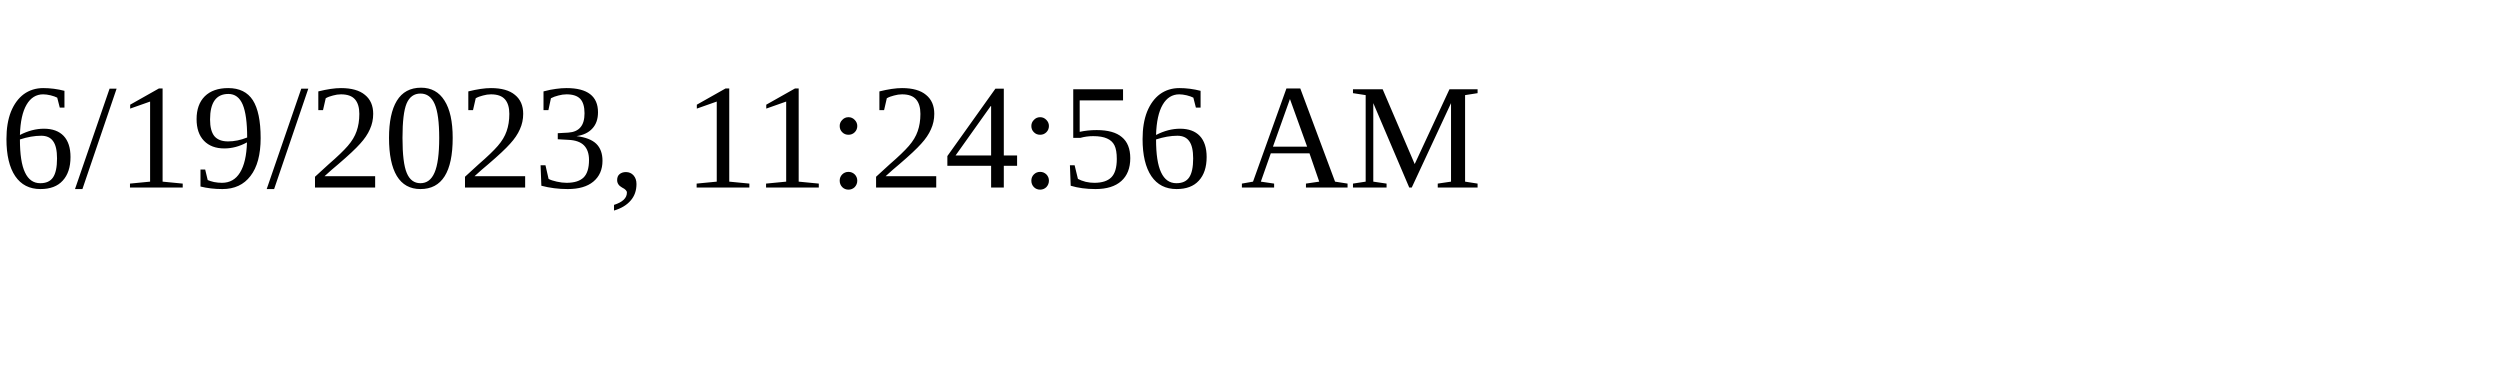
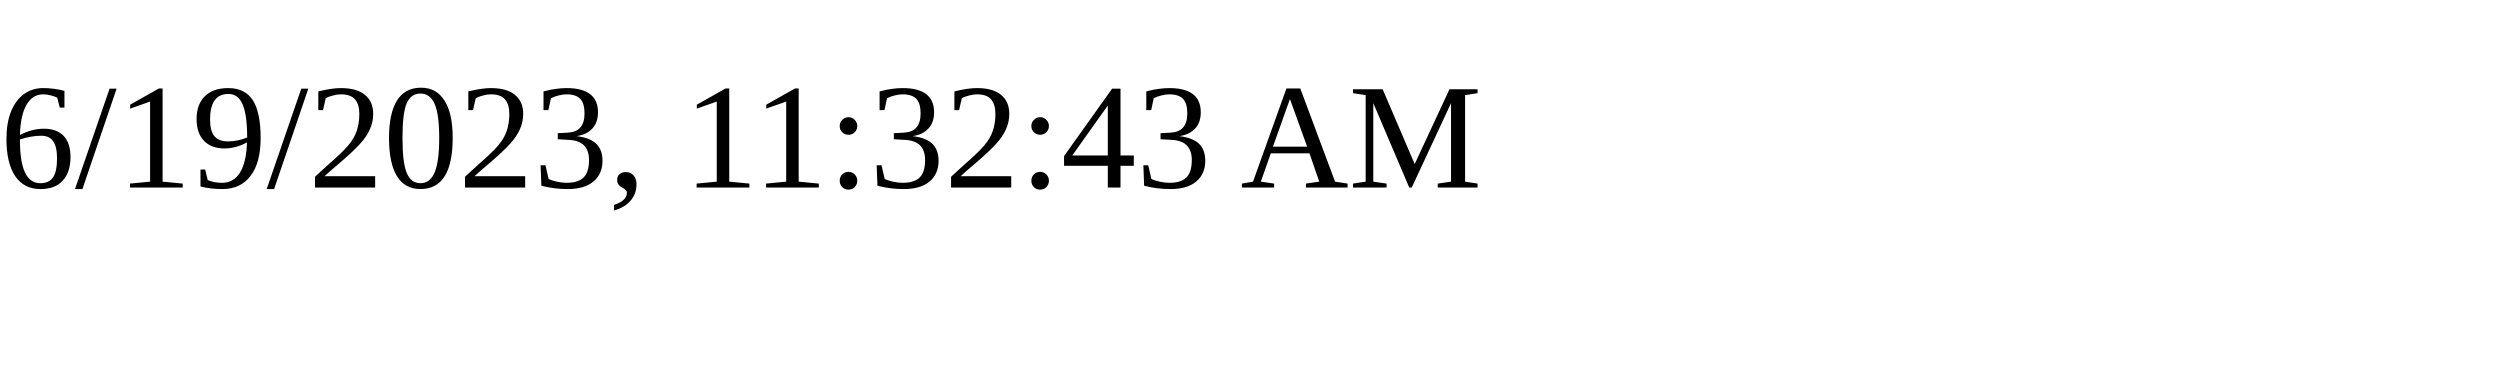
<svg xmlns="http://www.w3.org/2000/svg" height="30" width="200">
-   <text x="0" y="15">6/19/2023, 11:24:56 AM</text>
+   <text x="0" y="15">6/19/2023, 11:32:43 AM</text>
</svg>
